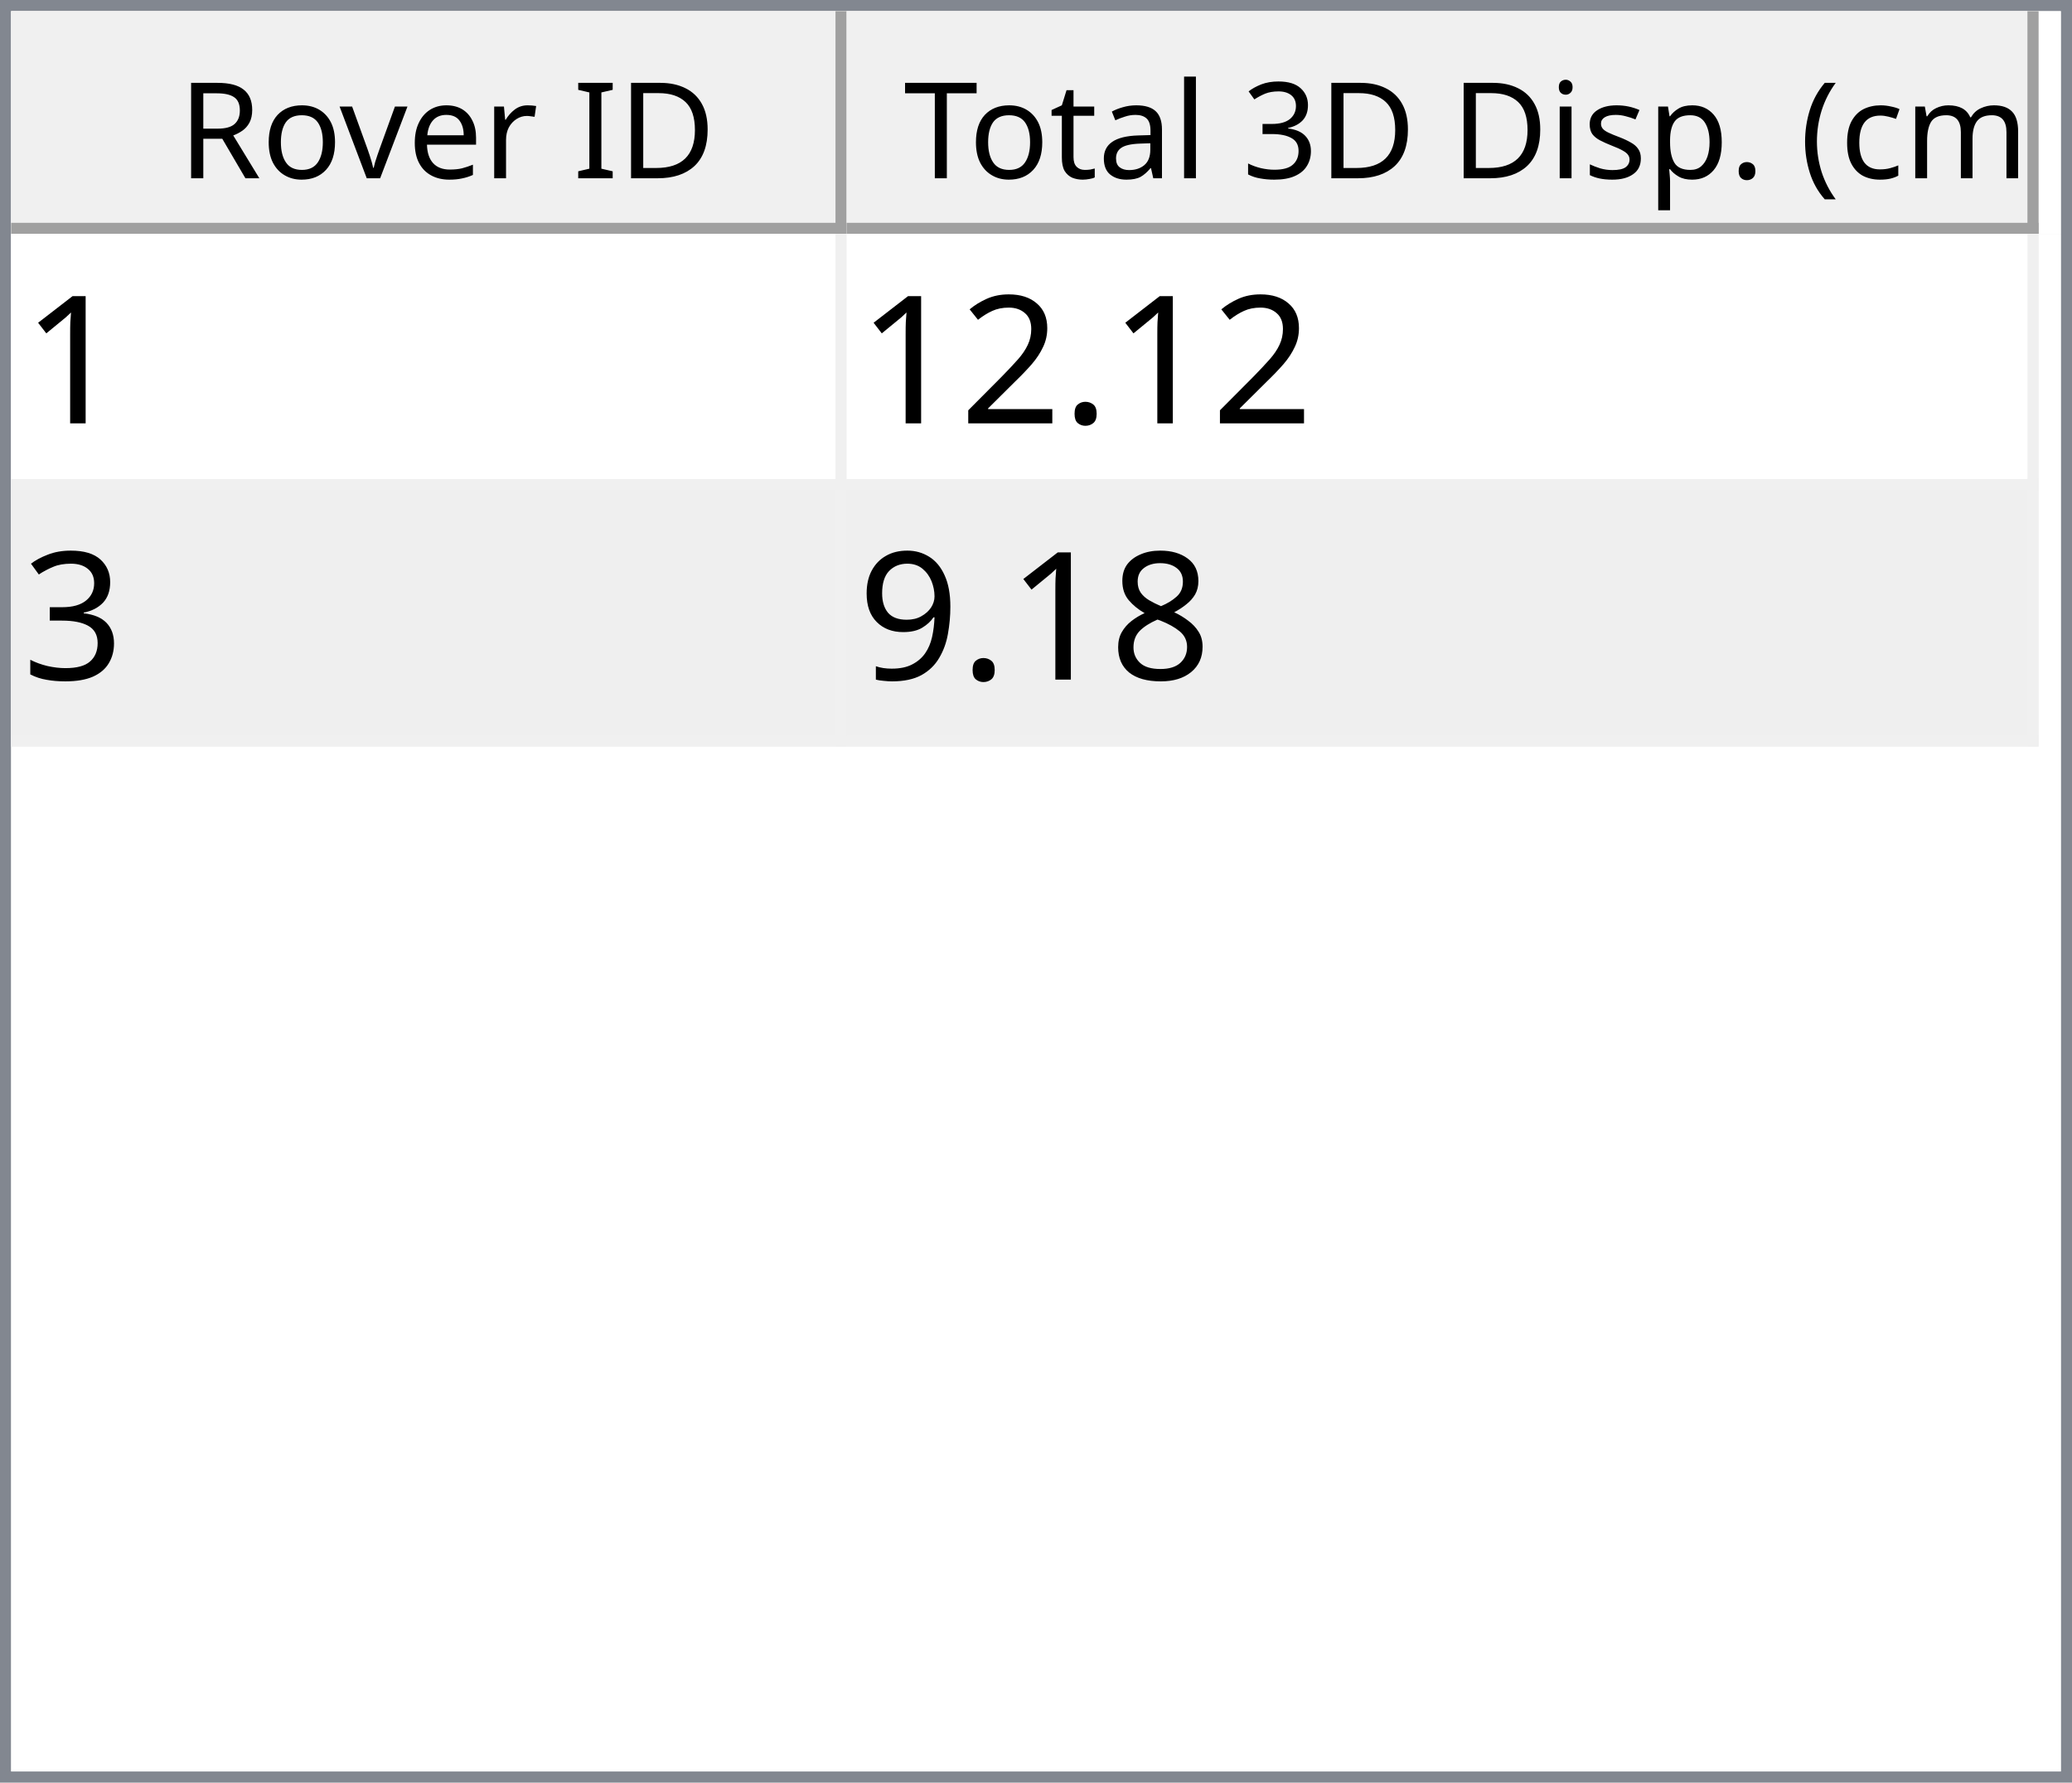
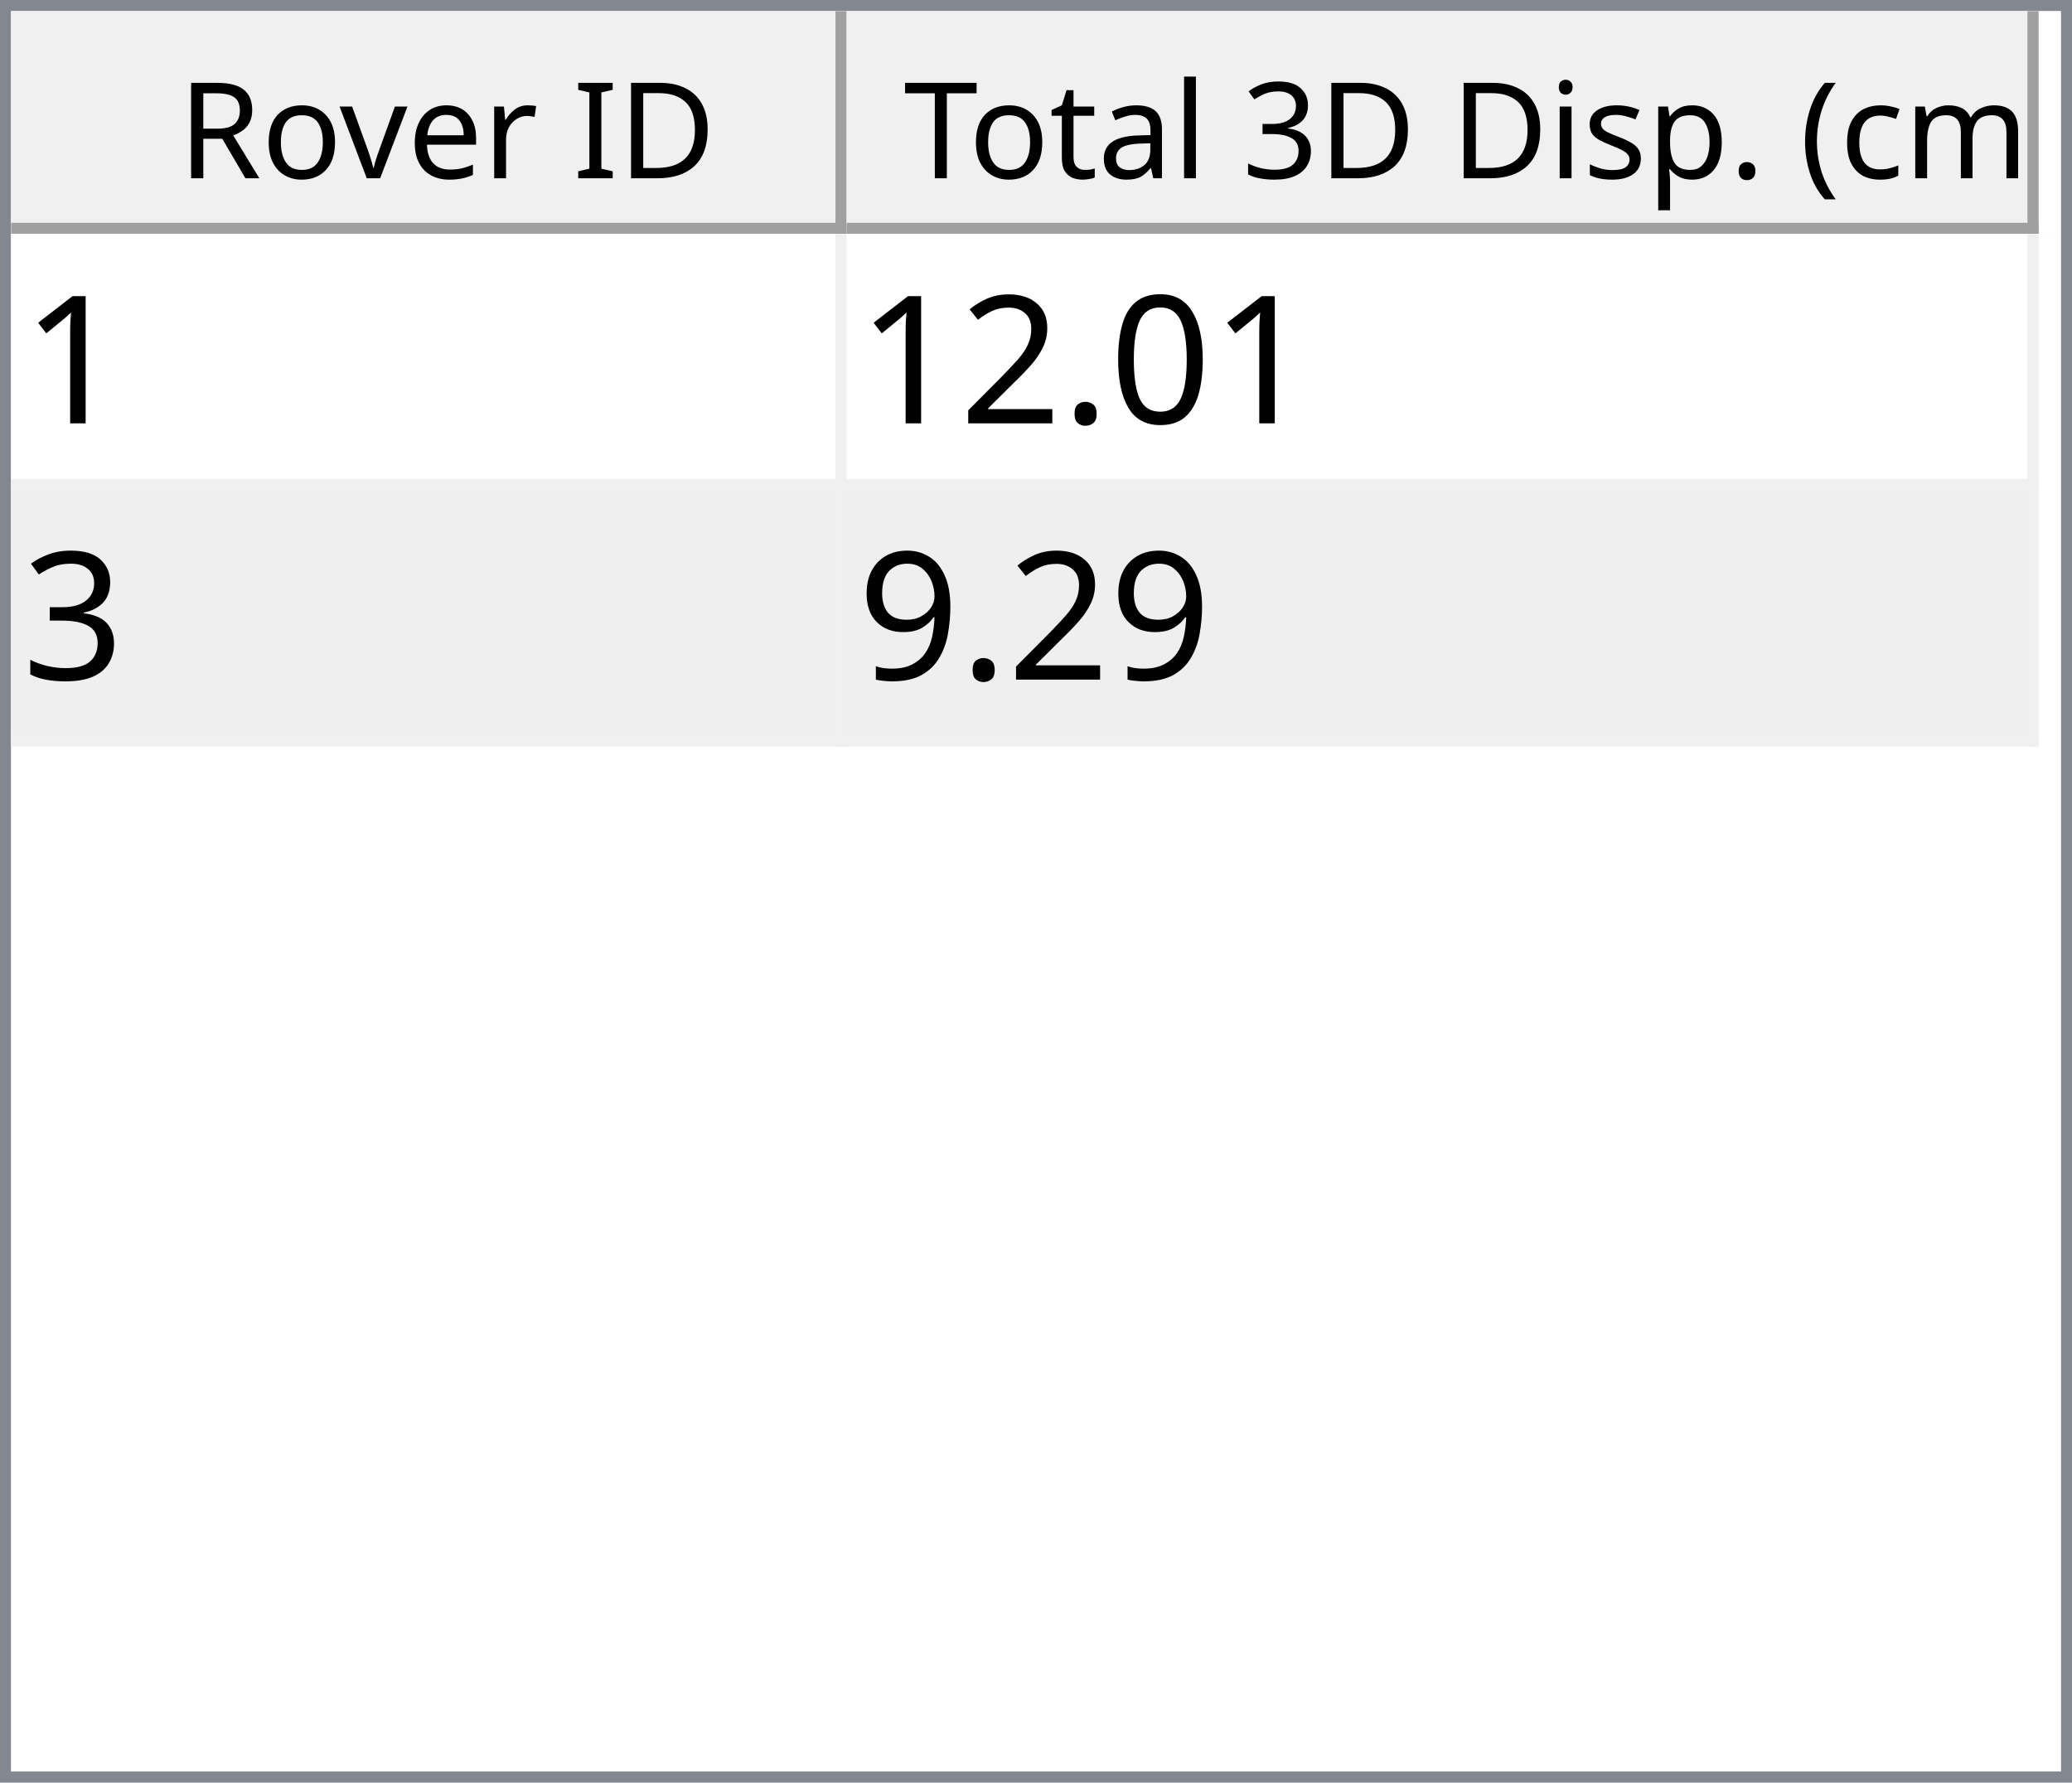
<svg xmlns="http://www.w3.org/2000/svg" style="fill-opacity:1; color-rendering:auto; color-interpolation:auto; text-rendering:auto; stroke:black; stroke-linecap:square; stroke-miterlimit:10; shape-rendering:auto; stroke-opacity:1; fill:black; stroke-dasharray:none; font-weight:normal; stroke-width:1; font-family:'Dialog'; font-style:normal; stroke-linejoin:miter; font-size:12px; stroke-dashoffset:0; image-rendering:auto;" width="186" height="160">
  <defs id="genericDefs" />
  <g>
    <defs id="defs1">
      <clipPath clipPathUnits="userSpaceOnUse" id="clipPath1">
        <path d="M0 0 L186 0 L186 160 L0 160 L0 0 Z" />
      </clipPath>
      <clipPath clipPathUnits="userSpaceOnUse" id="clipPath2">
        <path d="M0 0 L0 160 L186 160 L186 0 Z" />
      </clipPath>
      <clipPath clipPathUnits="userSpaceOnUse" id="clipPath3">
        <path d="M0 0 L0 20 L184 20 L184 0 Z" />
      </clipPath>
      <clipPath clipPathUnits="userSpaceOnUse" id="clipPath4">
        <path d="M0 0 L0 20 L75 20 L75 0 Z" />
      </clipPath>
      <clipPath clipPathUnits="userSpaceOnUse" id="clipPath5">
        <path d="M1 1 L1 19 L74 19 L74 1 Z" />
      </clipPath>
      <clipPath clipPathUnits="userSpaceOnUse" id="clipPath6">
        <path d="M0 0 L0 18 L73 18 L73 0 Z" />
      </clipPath>
      <clipPath clipPathUnits="userSpaceOnUse" id="clipPath7">
        <path d="M-0.5 -0.5 L-0.5 19.5 L74.5 19.5 L74.5 -0.5 Z" />
      </clipPath>
      <clipPath clipPathUnits="userSpaceOnUse" id="clipPath8">
        <path d="M0 0 L0 20 L107 20 L107 0 Z" />
      </clipPath>
      <clipPath clipPathUnits="userSpaceOnUse" id="clipPath9">
        <path d="M1 1 L1 19 L106 19 L106 1 Z" />
      </clipPath>
      <clipPath clipPathUnits="userSpaceOnUse" id="clipPath10">
        <path d="M0 0 L0 18 L105 18 L105 0 Z" />
      </clipPath>
      <clipPath clipPathUnits="userSpaceOnUse" id="clipPath11">
        <path d="M-0.5 -0.5 L-0.5 19.5 L106.5 19.5 L106.5 -0.5 Z" />
      </clipPath>
      <clipPath clipPathUnits="userSpaceOnUse" id="clipPath12">
        <path d="M0 0 L0 138 L184 138 L184 0 Z" />
      </clipPath>
      <clipPath clipPathUnits="userSpaceOnUse" id="clipPath13">
        <path d="M0 0 L0 46 L182 46 L182 0 Z" />
      </clipPath>
      <clipPath clipPathUnits="userSpaceOnUse" id="clipPath14">
        <path d="M-0.5 -0.5 L-0.5 45.5 L181.5 45.5 L181.5 -0.5 Z" />
      </clipPath>
      <clipPath clipPathUnits="userSpaceOnUse" id="clipPath15">
        <path d="M0 0 L0 22 L74 22 L74 0 Z" />
      </clipPath>
      <clipPath clipPathUnits="userSpaceOnUse" id="clipPath16">
        <path d="M0 0 L0 22 L106 22 L106 0 Z" />
      </clipPath>
      <font horiz-adv-x="64.551" id="font1">
        <font-face ascent="107.91" descent="25.098" units-per-em="100" style="font-style:normal; font-family:Segoe UI; font-weight:normal;" />
        <missing-glyph horiz-adv-x="64.551" d="M8.109 0 L8.109 68.266 L56.453 68.266 L56.453 0 L8.109 0 ZM15.328 7.234 L49.219 7.234 L49.219 61.031 L15.328 61.031 L15.328 7.234 Z" />
        <glyph unicode="D" horiz-adv-x="70.117" d="M9.188 0 L9.188 70.016 L28.516 70.016 Q65.531 70.016 65.531 35.891 Q65.531 19.672 55.25 9.836 Q44.969 0 27.734 0 L9.188 0 ZM17.391 62.594 L17.391 7.422 L27.828 7.422 Q41.609 7.422 49.273 14.797 Q56.938 22.172 56.938 35.688 Q56.938 62.594 28.328 62.594 L17.391 62.594 Z" />
        <glyph unicode="I" horiz-adv-x="26.611" d="M17.391 0 L9.188 0 L9.188 70.016 L17.391 70.016 L17.391 0 Z" />
        <glyph unicode=" " horiz-adv-x="27.393" d="" />
        <glyph unicode="r" horiz-adv-x="34.766" d="M34.188 41.891 Q32.078 43.5 28.125 43.5 Q23 43.5 19.555 38.672 Q16.109 33.844 16.109 25.484 L16.109 0 L8.109 0 L8.109 50 L16.109 50 L16.109 39.703 L16.312 39.703 Q18.016 44.969 21.531 47.922 Q25.047 50.875 29.391 50.875 Q32.516 50.875 34.188 50.203 L34.188 41.891 Z" />
        <glyph unicode="e" horiz-adv-x="52.295" d="M48.297 23 L12.984 23 Q13.188 14.656 17.484 10.109 Q21.781 5.562 29.297 5.562 Q37.75 5.562 44.828 11.141 L44.828 3.609 Q38.234 -1.172 27.391 -1.172 Q16.797 -1.172 10.742 5.641 Q4.688 12.453 4.688 24.812 Q4.688 36.469 11.305 43.82 Q17.922 51.172 27.734 51.172 Q37.547 51.172 42.922 44.828 Q48.297 38.484 48.297 27.203 L48.297 23 ZM40.094 29.781 Q40.047 36.719 36.75 40.578 Q33.453 44.438 27.594 44.438 Q21.922 44.438 17.969 40.383 Q14.016 36.328 13.094 29.781 L40.094 29.781 Z" />
        <glyph unicode="v" horiz-adv-x="47.9" d="M47.406 50 L27.484 0 L19.625 0 L0.688 50 L9.469 50 L22.172 13.672 Q23.578 9.672 23.922 6.688 L24.125 6.688 Q24.609 10.453 25.688 13.484 L38.969 50 L47.406 50 Z" />
        <glyph unicode="o" horiz-adv-x="58.594" d="M29 -1.172 Q17.922 -1.172 11.305 5.836 Q4.688 12.844 4.688 24.422 Q4.688 37.016 11.57 44.094 Q18.453 51.172 30.172 51.172 Q41.359 51.172 47.633 44.289 Q53.906 37.406 53.906 25.203 Q53.906 13.234 47.141 6.031 Q40.375 -1.172 29 -1.172 ZM29.594 44.438 Q21.875 44.438 17.383 39.188 Q12.891 33.938 12.891 24.703 Q12.891 15.828 17.43 10.695 Q21.969 5.562 29.594 5.562 Q37.359 5.562 41.531 10.594 Q45.703 15.625 45.703 24.906 Q45.703 34.281 41.531 39.359 Q37.359 44.438 29.594 44.438 Z" />
        <glyph unicode="R" horiz-adv-x="59.814" d="M59.375 0 L49.609 0 L37.891 19.625 Q36.281 22.359 34.766 24.289 Q33.25 26.219 31.664 27.438 Q30.078 28.656 28.25 29.219 Q26.422 29.781 24.125 29.781 L17.391 29.781 L17.391 0 L9.188 0 L9.188 70.016 L30.078 70.016 Q34.672 70.016 38.555 68.867 Q42.438 67.719 45.289 65.375 Q48.141 63.031 49.758 59.547 Q51.375 56.062 51.375 51.375 Q51.375 47.703 50.273 44.656 Q49.172 41.609 47.148 39.211 Q45.125 36.812 42.266 35.133 Q39.406 33.453 35.844 32.516 L35.844 32.328 Q37.594 31.547 38.891 30.547 Q40.188 29.547 41.359 28.18 Q42.531 26.812 43.68 25.078 Q44.828 23.344 46.234 21.047 L59.375 0 ZM17.391 62.594 L17.391 37.203 L28.516 37.203 Q31.594 37.203 34.203 38.133 Q36.812 39.062 38.719 40.797 Q40.625 42.531 41.703 45.047 Q42.781 47.562 42.781 50.688 Q42.781 56.297 39.141 59.445 Q35.5 62.594 28.609 62.594 L17.391 62.594 Z" />
        <glyph unicode=")" horiz-adv-x="30.176" d="M8.297 -15.922 L1.172 -15.922 Q16.406 2.344 16.406 26.812 Q16.406 51.469 1.078 70.016 L8.297 70.016 Q23.531 52.156 23.531 26.703 Q23.531 1.375 8.297 -15.922 Z" />
        <glyph unicode="m" horiz-adv-x="86.133" d="M79.109 0 L71.094 0 L71.094 28.719 Q71.094 37.016 68.531 40.727 Q65.969 44.438 59.906 44.438 Q54.781 44.438 51.195 39.75 Q47.609 35.062 47.609 28.516 L47.609 0 L39.594 0 L39.594 29.688 Q39.594 44.438 28.219 44.438 Q22.953 44.438 19.531 40.016 Q16.109 35.594 16.109 28.516 L16.109 0 L8.109 0 L8.109 50 L16.109 50 L16.109 42.094 L16.312 42.094 Q21.625 51.172 31.844 51.172 Q36.969 51.172 40.773 48.312 Q44.578 45.453 46 40.828 Q51.562 51.172 62.594 51.172 Q79.109 51.172 79.109 30.812 L79.109 0 Z" />
        <glyph unicode="c" horiz-adv-x="46.191" d="M42.188 2.297 Q36.422 -1.172 28.516 -1.172 Q17.828 -1.172 11.258 5.789 Q4.688 12.75 4.688 23.828 Q4.688 36.188 11.766 43.68 Q18.844 51.172 30.672 51.172 Q37.25 51.172 42.281 48.734 L42.281 40.531 Q36.719 44.438 30.375 44.438 Q22.703 44.438 17.797 38.945 Q12.891 33.453 12.891 24.516 Q12.891 15.719 17.508 10.641 Q22.125 5.562 29.891 5.562 Q36.422 5.562 42.188 9.906 L42.188 2.297 Z" />
        <glyph unicode="(" horiz-adv-x="30.176" d="M29.109 -15.922 L21.969 -15.922 Q6.844 1.375 6.844 26.703 Q6.844 52.156 21.969 70.016 L29.203 70.016 Q13.875 51.469 13.875 26.812 Q13.875 2.344 29.109 -15.922 Z" />
        <glyph unicode="." horiz-adv-x="21.68" d="M10.891 -1.078 Q8.641 -1.078 7.055 0.539 Q5.469 2.156 5.469 4.391 Q5.469 6.641 7.055 8.273 Q8.641 9.906 10.891 9.906 Q13.188 9.906 14.797 8.273 Q16.406 6.641 16.406 4.391 Q16.406 2.156 14.797 0.539 Q13.188 -1.078 10.891 -1.078 Z" />
        <glyph unicode="p" horiz-adv-x="58.789" d="M16.312 7.234 L16.109 7.234 L16.109 -23 L8.109 -23 L8.109 50 L16.109 50 L16.109 41.219 L16.312 41.219 Q22.219 51.172 33.594 51.172 Q43.266 51.172 48.688 44.461 Q54.109 37.75 54.109 26.469 Q54.109 13.922 48 6.375 Q41.891 -1.172 31.297 -1.172 Q21.578 -1.172 16.312 7.234 ZM16.109 27.391 L16.109 20.406 Q16.109 14.203 20.141 9.883 Q24.172 5.562 30.375 5.562 Q37.641 5.562 41.773 11.133 Q45.906 16.703 45.906 26.609 Q45.906 34.969 42.047 39.703 Q38.188 44.438 31.594 44.438 Q24.609 44.438 20.359 39.578 Q16.109 34.719 16.109 27.391 Z" />
        <glyph unicode="s" horiz-adv-x="42.432" d="M5.078 1.812 L5.078 10.406 Q11.625 5.562 19.484 5.562 Q30.031 5.562 30.031 12.594 Q30.031 14.594 29.125 15.992 Q28.219 17.391 26.68 18.461 Q25.141 19.531 23.07 20.383 Q21 21.234 18.609 22.172 Q15.281 23.484 12.766 24.828 Q10.25 26.172 8.57 27.859 Q6.891 29.547 6.031 31.695 Q5.172 33.844 5.172 36.719 Q5.172 40.234 6.789 42.945 Q8.406 45.656 11.086 47.484 Q13.766 49.312 17.211 50.242 Q20.656 51.172 24.312 51.172 Q30.812 51.172 35.938 48.922 L35.938 40.828 Q30.422 44.438 23.25 44.438 Q21 44.438 19.195 43.922 Q17.391 43.406 16.094 42.477 Q14.797 41.547 14.086 40.258 Q13.375 38.969 13.375 37.406 Q13.375 35.453 14.086 34.133 Q14.797 32.812 16.164 31.789 Q17.531 30.766 19.484 29.938 Q21.438 29.109 23.922 28.125 Q27.25 26.859 29.883 25.516 Q32.516 24.172 34.375 22.484 Q36.234 20.797 37.234 18.602 Q38.234 16.406 38.234 13.375 Q38.234 9.672 36.602 6.938 Q34.969 4.203 32.234 2.398 Q29.5 0.594 25.93 -0.289 Q22.359 -1.172 18.453 -1.172 Q10.75 -1.172 5.078 1.812 Z" />
        <glyph unicode="i" horiz-adv-x="24.219" d="M12.203 62.703 Q10.062 62.703 8.547 64.164 Q7.031 65.625 7.031 67.875 Q7.031 70.125 8.547 71.609 Q10.062 73.094 12.203 73.094 Q14.406 73.094 15.945 71.609 Q17.484 70.125 17.484 67.875 Q17.484 65.719 15.945 64.211 Q14.406 62.703 12.203 62.703 ZM16.109 0 L8.109 0 L8.109 50 L16.109 50 L16.109 0 Z" />
        <glyph unicode="3" horiz-adv-x="53.906" d="M46.531 19.828 Q46.531 15.094 44.75 11.211 Q42.969 7.328 39.719 4.57 Q36.469 1.812 31.93 0.297 Q27.391 -1.219 21.922 -1.219 Q11.922 -1.219 6 2.594 L6 11.188 Q13.094 5.609 22.219 5.609 Q25.875 5.609 28.828 6.539 Q31.781 7.469 33.906 9.227 Q36.031 10.984 37.18 13.477 Q38.328 15.969 38.328 19.094 Q38.328 32.812 18.797 32.812 L12.984 32.812 L12.984 39.594 L18.5 39.594 Q35.797 39.594 35.797 52.484 Q35.797 64.406 22.609 64.406 Q15.188 64.406 8.688 59.422 L8.688 67.188 Q15.375 71.188 24.609 71.188 Q29 71.188 32.57 69.969 Q36.141 68.75 38.68 66.555 Q41.219 64.359 42.609 61.281 Q44 58.203 44 54.5 Q44 40.672 30.031 36.719 L30.031 36.531 Q33.594 36.141 36.625 34.797 Q39.656 33.453 41.852 31.305 Q44.047 29.156 45.289 26.25 Q46.531 23.344 46.531 19.828 Z" />
        <glyph unicode="l" horiz-adv-x="24.219" d="M16.109 0 L8.109 0 L8.109 74.031 L16.109 74.031 L16.109 0 Z" />
        <glyph unicode="a" horiz-adv-x="50.879" d="M43.891 0 L35.891 0 L35.891 7.812 L35.688 7.812 Q30.469 -1.172 20.312 -1.172 Q12.844 -1.172 8.617 2.781 Q4.391 6.734 4.391 13.281 Q4.391 27.297 20.906 29.594 L35.891 31.688 Q35.891 44.438 25.594 44.438 Q16.547 44.438 9.281 38.281 L9.281 46.484 Q16.656 51.172 26.266 51.172 Q43.891 51.172 43.891 32.516 L43.891 0 ZM35.891 25.297 L23.828 23.641 Q18.266 22.859 15.43 20.875 Q12.594 18.891 12.594 13.875 Q12.594 10.203 15.211 7.883 Q17.828 5.562 22.172 5.562 Q28.125 5.562 32.008 9.742 Q35.891 13.922 35.891 20.312 L35.891 25.297 Z" />
        <glyph unicode="t" horiz-adv-x="33.887" d="M31.297 0.484 Q28.469 -1.078 23.828 -1.078 Q10.688 -1.078 10.688 13.578 L10.688 43.172 L2.094 43.172 L2.094 50 L10.688 50 L10.688 62.203 L18.703 64.797 L18.703 50 L31.297 50 L31.297 43.172 L18.703 43.172 L18.703 14.984 Q18.703 9.969 20.414 7.82 Q22.125 5.672 26.078 5.672 Q29.109 5.672 31.297 7.328 L31.297 0.484 Z" />
        <glyph unicode="T" horiz-adv-x="52.393" d="M50.594 62.594 L30.375 62.594 L30.375 0 L22.172 0 L22.172 62.594 L2 62.594 L2 70.016 L50.594 70.016 L50.594 62.594 Z" />
      </font>
      <font horiz-adv-x="75.0" id="font2">
        <font-face ascent="100.537" descent="21.973" units-per-em="100" style="font-style:normal; font-family:sans-serif; font-weight:normal;" />
        <missing-glyph horiz-adv-x="75.0" d="M12.5 0 L12.5 62.5 L62.5 62.5 L62.5 0 L12.5 0 ZM14.062 1.562 L60.938 1.562 L60.938 60.938 L14.062 60.938 L14.062 1.562 Z" />
        <glyph unicode="1" horiz-adv-x="55.615" d="M37.25 0 L28.469 0 L28.469 56 Q25.297 52.984 20.141 49.953 Q14.984 46.922 10.891 45.406 L10.891 53.906 Q18.266 57.375 23.781 62.305 Q29.297 67.234 31.594 71.875 L37.25 71.875 L37.25 0 Z" />
+         <glyph unicode="0" horiz-adv-x="55.615" d="M4.156 35.297 Q4.156 48 6.766 55.742 Q9.375 63.484 14.523 67.68 Q19.672 71.875 27.484 71.875 Q33.25 71.875 37.594 69.555 Q41.938 67.234 44.773 62.867 Q47.609 58.5 49.219 52.227 Q50.828 45.953 50.828 35.297 Q50.828 22.703 48.242 14.969 Q45.656 7.234 40.508 3.008 Q35.359 -1.219 27.484 -1.219 Q17.141 -1.219 11.234 6.203 Q4.156 15.141 4.156 35.297 ZM13.188 35.297 Q13.188 17.672 17.312 11.836 Q21.438 6 27.484 6 Q33.547 6 37.672 11.859 Q41.797 17.719 41.797 35.297 Q41.797 52.984 37.672 58.789 Q33.547 64.594 27.391 64.594 Q21.344 64.594 17.719 59.469 Q13.188 52.938 13.188 35.297 Z" />
        <glyph unicode="." horiz-adv-x="27.783" d="M9.078 0 L9.078 10.016 L19.094 10.016 L19.094 0 L9.078 0 Z" />
        <glyph unicode="2" horiz-adv-x="55.615" d="M50.344 8.453 L50.344 0 L3.031 0 Q2.938 3.172 4.047 6.109 Q5.859 10.938 9.836 15.625 Q13.812 20.312 21.344 26.469 Q33.016 36.031 37.117 41.625 Q41.219 47.219 41.219 52.203 Q41.219 57.422 37.477 61.008 Q33.734 64.594 27.734 64.594 Q21.391 64.594 17.578 60.789 Q13.766 56.984 13.719 50.25 L4.688 51.172 Q5.609 61.281 11.664 66.578 Q17.719 71.875 27.938 71.875 Q38.234 71.875 44.242 66.164 Q50.25 60.453 50.25 52 Q50.25 47.703 48.492 43.555 Q46.734 39.406 42.656 34.812 Q38.578 30.219 29.109 22.219 Q21.188 15.578 18.945 13.211 Q16.703 10.844 15.234 8.453 L50.344 8.453 Z" />
        <glyph unicode="3" horiz-adv-x="55.615" d="M4.203 18.891 L12.984 20.062 Q14.5 12.594 18.141 9.297 Q21.781 6 27 6 Q33.203 6 37.477 10.297 Q41.75 14.594 41.75 20.953 Q41.75 27 37.797 30.93 Q33.844 34.859 27.734 34.859 Q25.25 34.859 21.531 33.891 L22.516 41.609 Q23.391 41.5 23.922 41.5 Q29.547 41.5 34.039 44.43 Q38.531 47.359 38.531 53.469 Q38.531 58.297 35.258 61.477 Q31.984 64.656 26.812 64.656 Q21.688 64.656 18.266 61.43 Q14.844 58.203 13.875 51.766 L5.078 53.328 Q6.688 62.156 12.398 67.016 Q18.109 71.875 26.609 71.875 Q32.469 71.875 37.398 69.359 Q42.328 66.844 44.945 62.5 Q47.562 58.156 47.562 53.266 Q47.562 48.641 45.07 44.828 Q42.578 41.016 37.703 38.766 Q44.047 37.312 47.562 32.695 Q51.078 28.078 51.078 21.141 Q51.078 11.766 44.242 5.25 Q37.406 -1.266 26.953 -1.266 Q17.531 -1.266 11.305 4.352 Q5.078 9.969 4.203 18.891 Z" />
-         <glyph unicode="8" horiz-adv-x="55.615" d="M17.672 38.812 Q12.203 40.828 9.57 44.539 Q6.938 48.25 6.938 53.422 Q6.938 61.234 12.555 66.555 Q18.172 71.875 27.484 71.875 Q36.859 71.875 42.578 66.43 Q48.297 60.984 48.297 53.172 Q48.297 48.188 45.68 44.508 Q43.062 40.828 37.75 38.812 Q44.344 36.672 47.781 31.883 Q51.219 27.094 51.219 20.453 Q51.219 11.281 44.727 5.031 Q38.234 -1.219 27.641 -1.219 Q17.047 -1.219 10.547 5.055 Q4.047 11.328 4.047 20.703 Q4.047 27.688 7.594 32.398 Q11.141 37.109 17.672 38.812 ZM15.922 53.719 Q15.922 48.641 19.195 45.414 Q22.469 42.188 27.688 42.188 Q32.766 42.188 36.016 45.383 Q39.266 48.578 39.266 53.219 Q39.266 58.062 35.914 61.359 Q32.562 64.656 27.594 64.656 Q22.562 64.656 19.242 61.43 Q15.922 58.203 15.922 53.719 ZM13.094 20.656 Q13.094 16.891 14.875 13.375 Q16.656 9.859 20.172 7.93 Q23.688 6 27.734 6 Q34.031 6 38.133 10.055 Q42.234 14.109 42.234 20.359 Q42.234 26.703 38.016 30.859 Q33.797 35.016 27.438 35.016 Q21.234 35.016 17.164 30.914 Q13.094 26.812 13.094 20.656 Z" />
        <glyph unicode="9" horiz-adv-x="55.615" d="M5.469 16.547 L13.922 17.328 Q14.984 11.375 18.016 8.688 Q21.047 6 25.781 6 Q29.828 6 32.883 7.859 Q35.938 9.719 37.891 12.82 Q39.844 15.922 41.164 21.195 Q42.484 26.469 42.484 31.938 Q42.484 32.516 42.438 33.688 Q39.797 29.5 35.234 26.883 Q30.672 24.266 25.344 24.266 Q16.453 24.266 10.305 30.711 Q4.156 37.156 4.156 47.703 Q4.156 58.594 10.578 65.234 Q17 71.875 26.656 71.875 Q33.641 71.875 39.43 68.117 Q45.219 64.359 48.219 57.398 Q51.219 50.438 51.219 37.25 Q51.219 23.531 48.242 15.406 Q45.266 7.281 39.383 3.031 Q33.5 -1.219 25.594 -1.219 Q17.188 -1.219 11.867 3.445 Q6.547 8.109 5.469 16.547 ZM41.453 48.141 Q41.453 55.719 37.43 60.156 Q33.406 64.594 27.734 64.594 Q21.875 64.594 17.531 59.812 Q13.188 55.031 13.188 47.406 Q13.188 40.578 17.312 36.305 Q21.438 32.031 27.484 32.031 Q33.594 32.031 37.523 36.305 Q41.453 40.578 41.453 48.141 Z" />
      </font>
    </defs>
    <g style="fill:white; stroke:white;">
      <rect x="0" y="0" width="186" style="clip-path:url(#clipPath1); stroke:none;" height="160" />
    </g>
    <g style="fill:white; text-rendering:optimizeSpeed; color-rendering:optimizeSpeed; image-rendering:optimizeSpeed; shape-rendering:crispEdges; stroke:white; color-interpolation:sRGB;">
      <rect x="0" width="186" height="160" y="0" style="stroke:none;" />
      <path style="stroke:none;" d="M0 160 L186 160 L186 0 L0 0 Z" />
    </g>
    <g style="fill:rgb(240,240,240); font-family:'Segoe UI'; stroke:rgb(240,240,240);">
      <rect x="0" y="0" width="186" style="clip-path:url(#clipPath2); stroke:none;" height="160" />
    </g>
    <g style="fill:rgb(130,135,144); font-family:'Segoe UI'; stroke:rgb(130,135,144);">
      <path d="M0 0 L186 0 L186 160 L0 160 L0 0 ZM1 1 L185 1 L185 159 L1 159 L1 1 Z" style="fill-rule:evenodd; clip-path:url(#clipPath2); stroke:none;" />
    </g>
    <g style="fill:white; font-family:'Segoe UI'; stroke:white;" transform="translate(1,1)">
      <rect x="0" y="0" width="184" style="clip-path:url(#clipPath3); stroke:none;" height="20" />
    </g>
    <g style="fill:rgb(240,240,240); font-family:'Segoe UI'; stroke:rgb(240,240,240);" transform="translate(1,1)">
      <rect x="0" y="0" width="75" style="clip-path:url(#clipPath4); stroke:none;" height="20" />
    </g>
    <g style="font-family:'Segoe UI';" transform="translate(2,2)">
      <text x="14" xml:space="preserve" y="14" style="clip-path:url(#clipPath6); stroke:none;">Rover ID</text>
    </g>
    <g style="fill:rgb(160,160,160); font-family:'Segoe UI'; stroke:rgb(160,160,160); stroke-linejoin:bevel;" transform="translate(1.5,1.5)">
      <line x1="74" x2="74" y1="0" style="fill:none; clip-path:url(#clipPath7);" y2="19" />
    </g>
    <g style="fill:rgb(160,160,160); font-family:'Segoe UI'; stroke:rgb(160,160,160); stroke-linejoin:bevel;" transform="matrix(1,0,0,1,1,1) translate(0.5,0.5)">
      <line x1="0" x2="74" y1="19" style="fill:none; clip-path:url(#clipPath7);" y2="19" />
    </g>
    <g style="fill:rgb(240,240,240); font-family:'Segoe UI'; stroke:rgb(240,240,240);" transform="translate(76,1)">
      <rect x="0" y="0" width="107" style="clip-path:url(#clipPath8); stroke:none;" height="20" />
    </g>
    <g style="font-family:'Segoe UI';" transform="translate(77,2)">
      <text x="1" xml:space="preserve" y="14" style="clip-path:url(#clipPath10); stroke:none;"> Total 3D Disp. (cm)</text>
    </g>
    <g style="fill:rgb(160,160,160); font-family:'Segoe UI'; stroke:rgb(160,160,160); stroke-linejoin:bevel;" transform="translate(76.5,1.5)">
      <line x1="106" x2="106" y1="0" style="fill:none; clip-path:url(#clipPath11);" y2="19" />
    </g>
    <g style="fill:rgb(160,160,160); font-family:'Segoe UI'; stroke:rgb(160,160,160); stroke-linejoin:bevel;" transform="matrix(1,0,0,1,76,1) translate(0.5,0.5)">
      <line x1="0" x2="106" y1="19" style="fill:none; clip-path:url(#clipPath11);" y2="19" />
    </g>
    <g style="fill:white; font-family:'Segoe UI'; stroke:white;" transform="translate(1,21)">
      <rect x="0" y="0" width="184" style="clip-path:url(#clipPath12); stroke:none;" height="138" />
    </g>
    <g style="fill:rgb(240,240,240); font-size:16px; font-family:sans-serif; stroke:rgb(240,240,240);" transform="translate(1,21)">
      <rect x="0" y="0" width="182" style="clip-path:url(#clipPath13); stroke:none;" height="46" />
      <line transform="translate(0.5,0.5)" x1="0" x2="181" y1="22" style="clip-path:url(#clipPath14); fill:none; stroke-linejoin:bevel;" y2="22" />
    </g>
    <g transform="matrix(1,0,0,1,1,21) translate(0.5,0.5)" style="fill:rgb(240,240,240); font-size:16px; font-family:sans-serif; stroke:rgb(240,240,240); stroke-linejoin:bevel;">
      <line x1="0" x2="181" y1="45" style="fill:none; clip-path:url(#clipPath14);" y2="45" />
    </g>
    <g transform="matrix(1,0,0,1,1,21) translate(0.5,0.5)" style="fill:rgb(240,240,240); font-size:16px; font-family:sans-serif; stroke:rgb(240,240,240); stroke-linejoin:bevel;">
      <line x1="74" x2="74" y1="0" style="fill:none; clip-path:url(#clipPath14);" y2="45" />
    </g>
    <g transform="matrix(1,0,0,1,1,21) translate(0.5,0.5)" style="fill:rgb(240,240,240); font-size:16px; font-family:sans-serif; stroke:rgb(240,240,240); stroke-linejoin:bevel;">
      <line x1="181" x2="181" y1="0" style="fill:none; clip-path:url(#clipPath14);" y2="45" />
    </g>
    <g style="fill:white; font-size:16px; font-family:sans-serif; stroke:white;" transform="matrix(1,0,0,1,1,21)">
      <rect x="0" y="0" width="74" style="clip-path:url(#clipPath15); stroke:none;" height="22" />
      <text x="1" y="17" style="fill:black; clip-path:url(#clipPath15); stroke:none;" xml:space="preserve">1</text>
    </g>
    <g style="fill:white; font-size:16px; font-family:sans-serif; stroke:white;" transform="matrix(1,0,0,1,1,21) translate(75,0)">
      <rect x="0" y="0" width="106" style="clip-path:url(#clipPath16); stroke:none;" height="22" />
-       <text x="1" y="17" style="fill:black; clip-path:url(#clipPath16); stroke:none;" xml:space="preserve">12.12</text>
+       <text x="1" y="17" style="fill:black; clip-path:url(#clipPath16); stroke:none;" xml:space="preserve">12.01</text>
    </g>
    <g style="fill:rgb(239,239,239); font-size:16px; font-family:sans-serif; stroke:rgb(239,239,239);" transform="matrix(1,0,0,1,1,21) translate(0,23)">
      <rect x="0" y="0" width="74" style="clip-path:url(#clipPath15); stroke:none;" height="22" />
      <text x="1" y="17" style="fill:black; clip-path:url(#clipPath15); stroke:none;" xml:space="preserve">3</text>
    </g>
    <g style="fill:rgb(239,239,239); font-size:16px; font-family:sans-serif; stroke:rgb(239,239,239);" transform="matrix(1,0,0,1,1,21) translate(75,23)">
      <rect x="0" y="0" width="106" style="clip-path:url(#clipPath16); stroke:none;" height="22" />
-       <text x="1" y="17" style="fill:black; clip-path:url(#clipPath16); stroke:none;" xml:space="preserve">9.18</text>
+       <text x="1" y="17" style="fill:black; clip-path:url(#clipPath16); stroke:none;" xml:space="preserve">9.29</text>
    </g>
  </g>
</svg>
